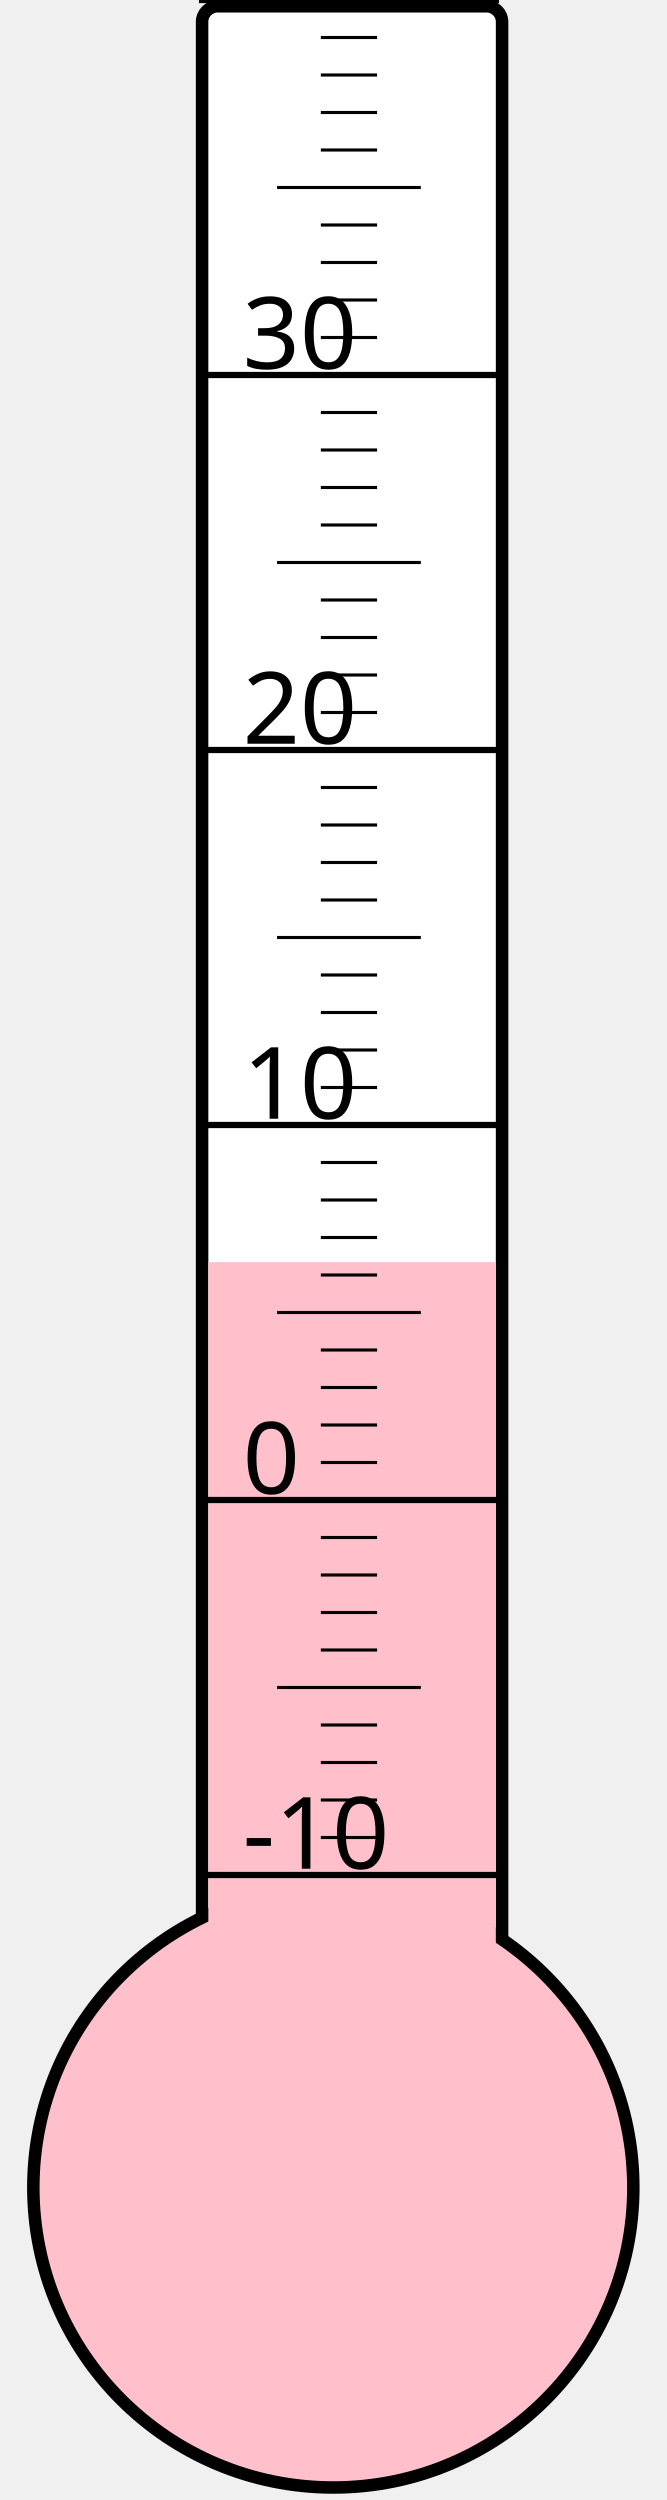
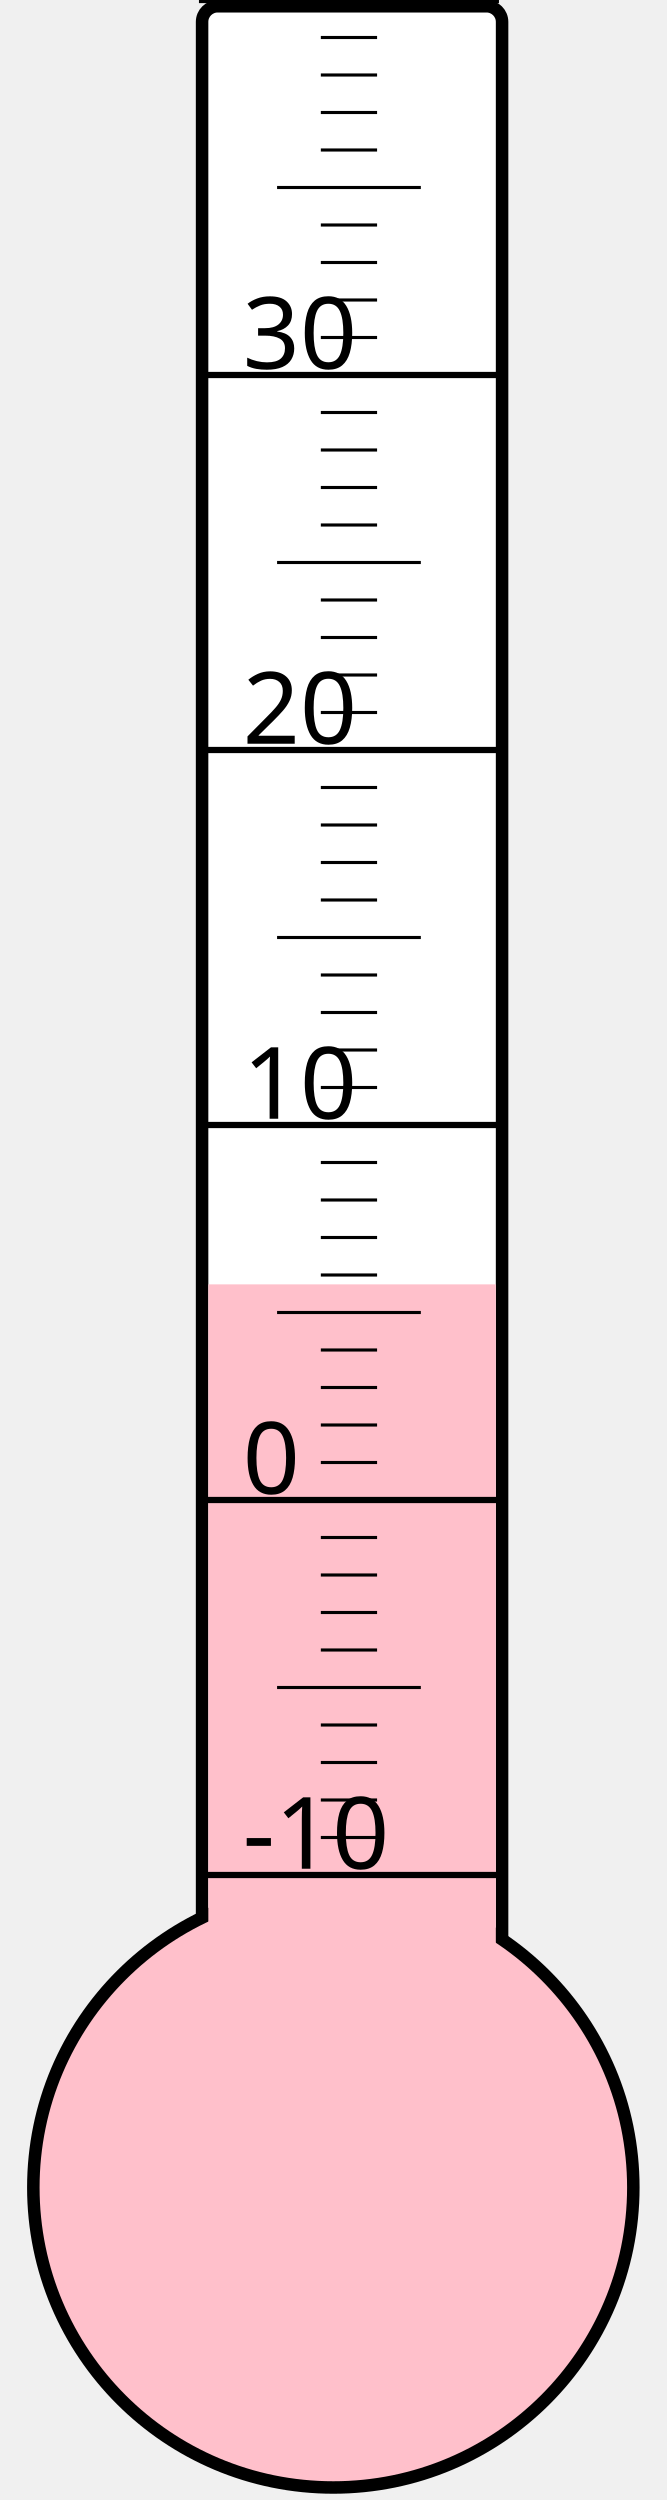
<svg xmlns="http://www.w3.org/2000/svg" width="40px" height="150px" viewBox="0 0 200 800">
  <rect width="200" height="800" x="0" y="0" style="fill: #ffffeb; fill-opacity: 0;" />
  <rect width="96" height="680" x="58" y="2" rx="5" ry="5" style="fill: white; fill-opacity: 1; stroke: black; stroke-width: 4;" />
  <circle cx="100" cy="700" r="96" style="fill: pink; stroke: black; stroke-width: 4;" />
-   <rect width="92" height="296.125" x="60" y="403.875" style="fill: pink; fill-opacity: 1; stroke-width: 0;" />
+   <rect width="92" height="289.0" x="60" y="411.0" style="fill: pink; fill-opacity: 1; stroke-width: 0;" />
  <text x="71" y="598" style="font-family: sans-serif; font-size: 24pt;">-10</text>
  <text x="71" y="478" style="font-family: sans-serif; font-size: 24pt;">0</text>
  <text x="71" y="358" style="font-family: sans-serif; font-size: 24pt;">10</text>
  <text x="71" y="238" style="font-family: sans-serif; font-size: 24pt;">20</text>
  <text x="71" y="118" style="font-family: sans-serif; font-size: 24pt;">30</text>
  <g style="stroke: black;">
    <line x1="57" y1="600" x2="153" y2="600" style="stroke-width: 2;" />
    <line x1="96" y1="588" x2="114" y2="588" style="stroke-width: 1;" />
    <line x1="96" y1="576" x2="114" y2="576" style="stroke-width: 1;" />
    <line x1="96" y1="564" x2="114" y2="564" style="stroke-width: 1;" />
    <line x1="96" y1="552" x2="114" y2="552" style="stroke-width: 1;" />
    <line x1="82" y1="540" x2="128" y2="540" style="stroke-width: 1;" />
    <line x1="96" y1="528" x2="114" y2="528" style="stroke-width: 1;" />
    <line x1="96" y1="516" x2="114" y2="516" style="stroke-width: 1;" />
    <line x1="96" y1="504" x2="114" y2="504" style="stroke-width: 1;" />
    <line x1="96" y1="492" x2="114" y2="492" style="stroke-width: 1;" />
    <line x1="57" y1="480" x2="153" y2="480" style="stroke-width: 2;" />
    <line x1="96" y1="468" x2="114" y2="468" style="stroke-width: 1;" />
    <line x1="96" y1="456" x2="114" y2="456" style="stroke-width: 1;" />
    <line x1="96" y1="444" x2="114" y2="444" style="stroke-width: 1;" />
    <line x1="96" y1="432" x2="114" y2="432" style="stroke-width: 1;" />
    <line x1="82" y1="420" x2="128" y2="420" style="stroke-width: 1;" />
    <line x1="96" y1="408" x2="114" y2="408" style="stroke-width: 1;" />
    <line x1="96" y1="396" x2="114" y2="396" style="stroke-width: 1;" />
    <line x1="96" y1="384" x2="114" y2="384" style="stroke-width: 1;" />
    <line x1="96" y1="372" x2="114" y2="372" style="stroke-width: 1;" />
    <line x1="57" y1="360" x2="153" y2="360" style="stroke-width: 2;" />
    <line x1="96" y1="348" x2="114" y2="348" style="stroke-width: 1;" />
    <line x1="96" y1="336" x2="114" y2="336" style="stroke-width: 1;" />
    <line x1="96" y1="324" x2="114" y2="324" style="stroke-width: 1;" />
    <line x1="96" y1="312" x2="114" y2="312" style="stroke-width: 1;" />
    <line x1="82" y1="300" x2="128" y2="300" style="stroke-width: 1;" />
    <line x1="96" y1="288" x2="114" y2="288" style="stroke-width: 1;" />
    <line x1="96" y1="276" x2="114" y2="276" style="stroke-width: 1;" />
    <line x1="96" y1="264" x2="114" y2="264" style="stroke-width: 1;" />
    <line x1="96" y1="252" x2="114" y2="252" style="stroke-width: 1;" />
    <line x1="57" y1="240" x2="153" y2="240" style="stroke-width: 2;" />
    <line x1="96" y1="228" x2="114" y2="228" style="stroke-width: 1;" />
    <line x1="96" y1="216" x2="114" y2="216" style="stroke-width: 1;" />
    <line x1="96" y1="204" x2="114" y2="204" style="stroke-width: 1;" />
    <line x1="96" y1="192" x2="114" y2="192" style="stroke-width: 1;" />
    <line x1="82" y1="180" x2="128" y2="180" style="stroke-width: 1;" />
    <line x1="96" y1="168" x2="114" y2="168" style="stroke-width: 1;" />
    <line x1="96" y1="156" x2="114" y2="156" style="stroke-width: 1;" />
    <line x1="96" y1="144" x2="114" y2="144" style="stroke-width: 1;" />
    <line x1="96" y1="132" x2="114" y2="132" style="stroke-width: 1;" />
    <line x1="57" y1="120" x2="153" y2="120" style="stroke-width: 2;" />
    <line x1="96" y1="108" x2="114" y2="108" style="stroke-width: 1;" />
    <line x1="96" y1="96" x2="114" y2="96" style="stroke-width: 1;" />
    <line x1="96" y1="84" x2="114" y2="84" style="stroke-width: 1;" />
    <line x1="96" y1="72" x2="114" y2="72" style="stroke-width: 1;" />
    <line x1="82" y1="60" x2="128" y2="60" style="stroke-width: 1;" />
    <line x1="96" y1="48" x2="114" y2="48" style="stroke-width: 1;" />
    <line x1="96" y1="36" x2="114" y2="36" style="stroke-width: 1;" />
    <line x1="96" y1="24" x2="114" y2="24" style="stroke-width: 1;" />
    <line x1="96" y1="12" x2="114" y2="12" style="stroke-width: 1;" />
    <line x1="57" y1="0" x2="153" y2="0" style="stroke-width: 2;" />
  </g>
</svg>
